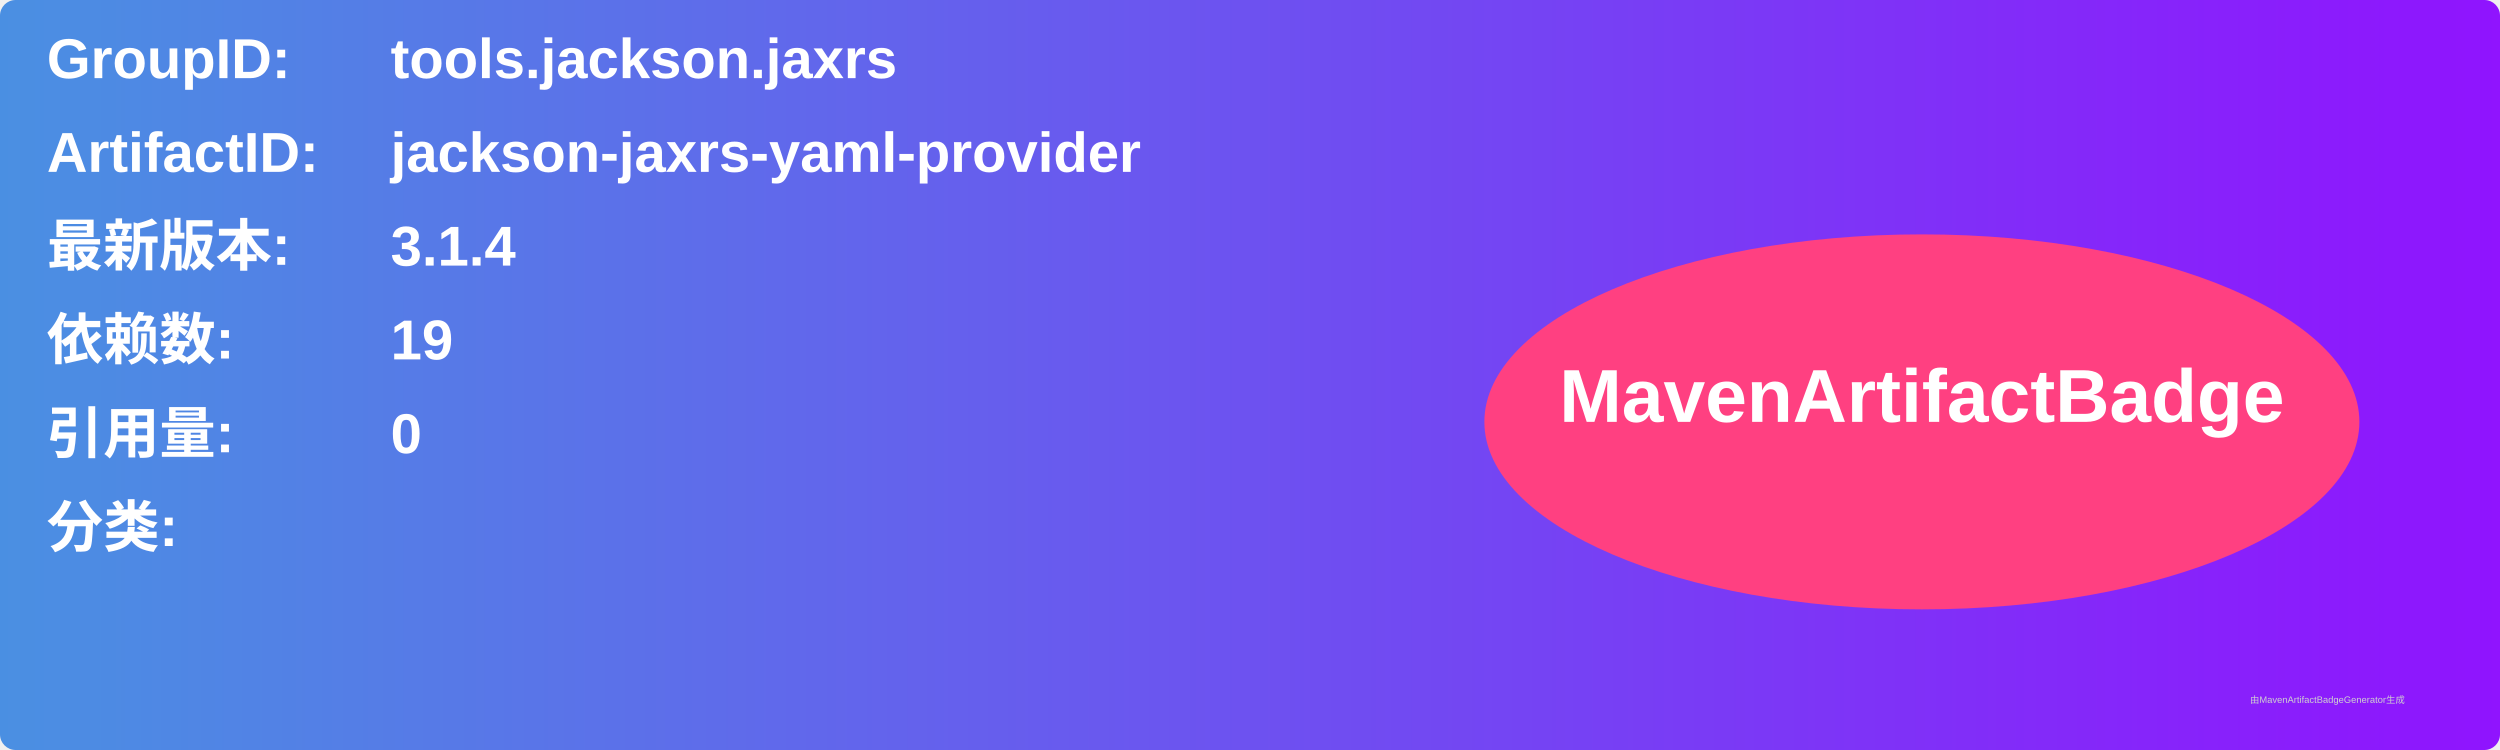
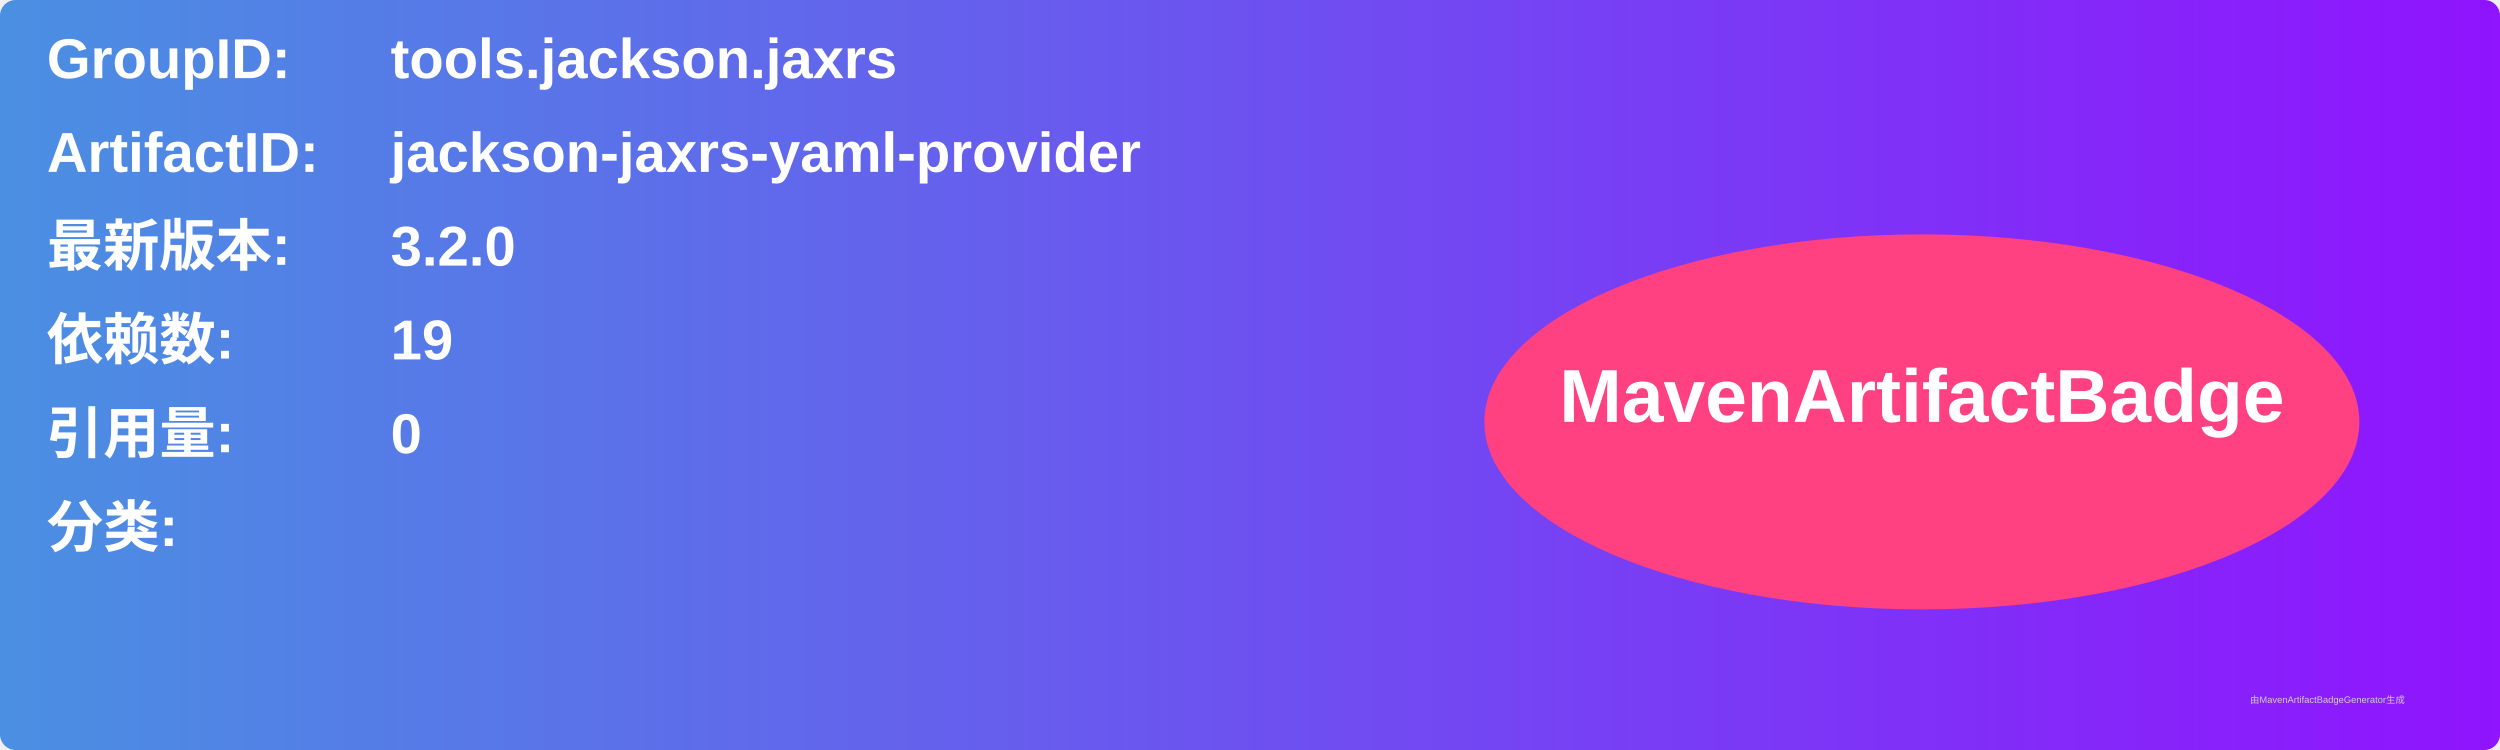
<svg xmlns="http://www.w3.org/2000/svg" width="800" height="240" viewBox="0 0 800 240">
  <linearGradient id="grad" x1="0%" y1="0%" x2="100%" y2="0%">
    <stop offset="0%" stop-color="#4a90e2" />
    <stop offset="100%" stop-color="#9013fe" />
  </linearGradient>
  <rect width="100%" height="100%" rx="5" ry="5" fill="url(#grad)" />
  <g transform="translate(15, 15)">
    <text x="0" y="10" font-family="Arial" font-size="18" fill="white" font-weight="bold" width="260">GroupID:</text>
    <text x="110" y="10" font-family="Arial" font-size="18" fill="white" font-weight="bold" width="460">tools.jackson.jaxrs</text>
    <text x="0" y="40" font-family="Arial" font-size="18" fill="white" font-weight="bold" width="260">ArtifactID:</text>
    <text x="110" y="40" font-family="Arial" font-size="18" fill="white" font-weight="bold" width="460">jackson-jaxrs-yaml-provider</text>
    <text x="0" y="70" font-family="Arial" font-size="18" fill="white" font-weight="bold">最新版本:</text>
    <text x="110" y="70" font-family="Arial" font-size="18" fill="white" font-weight="bold">
-       <tspan font-weight="bold">3.1.4</tspan>
+       <tspan font-weight="bold">3.2.0</tspan>
    </text>
    <text x="0" y="100" font-family="Arial" font-size="18" fill="white" font-weight="bold">依赖数: </text>
    <text x="110" y="100" font-family="Arial" font-size="18" fill="white">
      <tspan font-weight="bold">19</tspan>
    </text>
    <text x="0" y="130" font-family="Arial" font-size="18" fill="white" font-weight="bold">引用量: </text>
    <text x="110" y="130" font-family="Arial" font-size="18" fill="white">
      <tspan font-weight="bold">0</tspan>
    </text>
    <text x="0" y="160" font-family="Arial" font-size="18" fill="white" font-weight="bold">分类:</text>
    <text x="10" y="190" font-family="Arial" font-size="10" fill="white">
      <tspan font-weight="bold" />
    </text>
    <ellipse cx="600" cy="120" rx="140" ry="60" fill="#ff4081" />
    <text x="600" y="120" text-anchor="middle" font-family="Arial" font-size="24" fill="white" font-weight="bold">MavenArtifactBadge</text>
  </g>
  <text x="720" y="225" font-family="Arial" font-size="3" fill="#d0d0d0">由MavenArtifactBadgeGenerator生成</text>
</svg>
